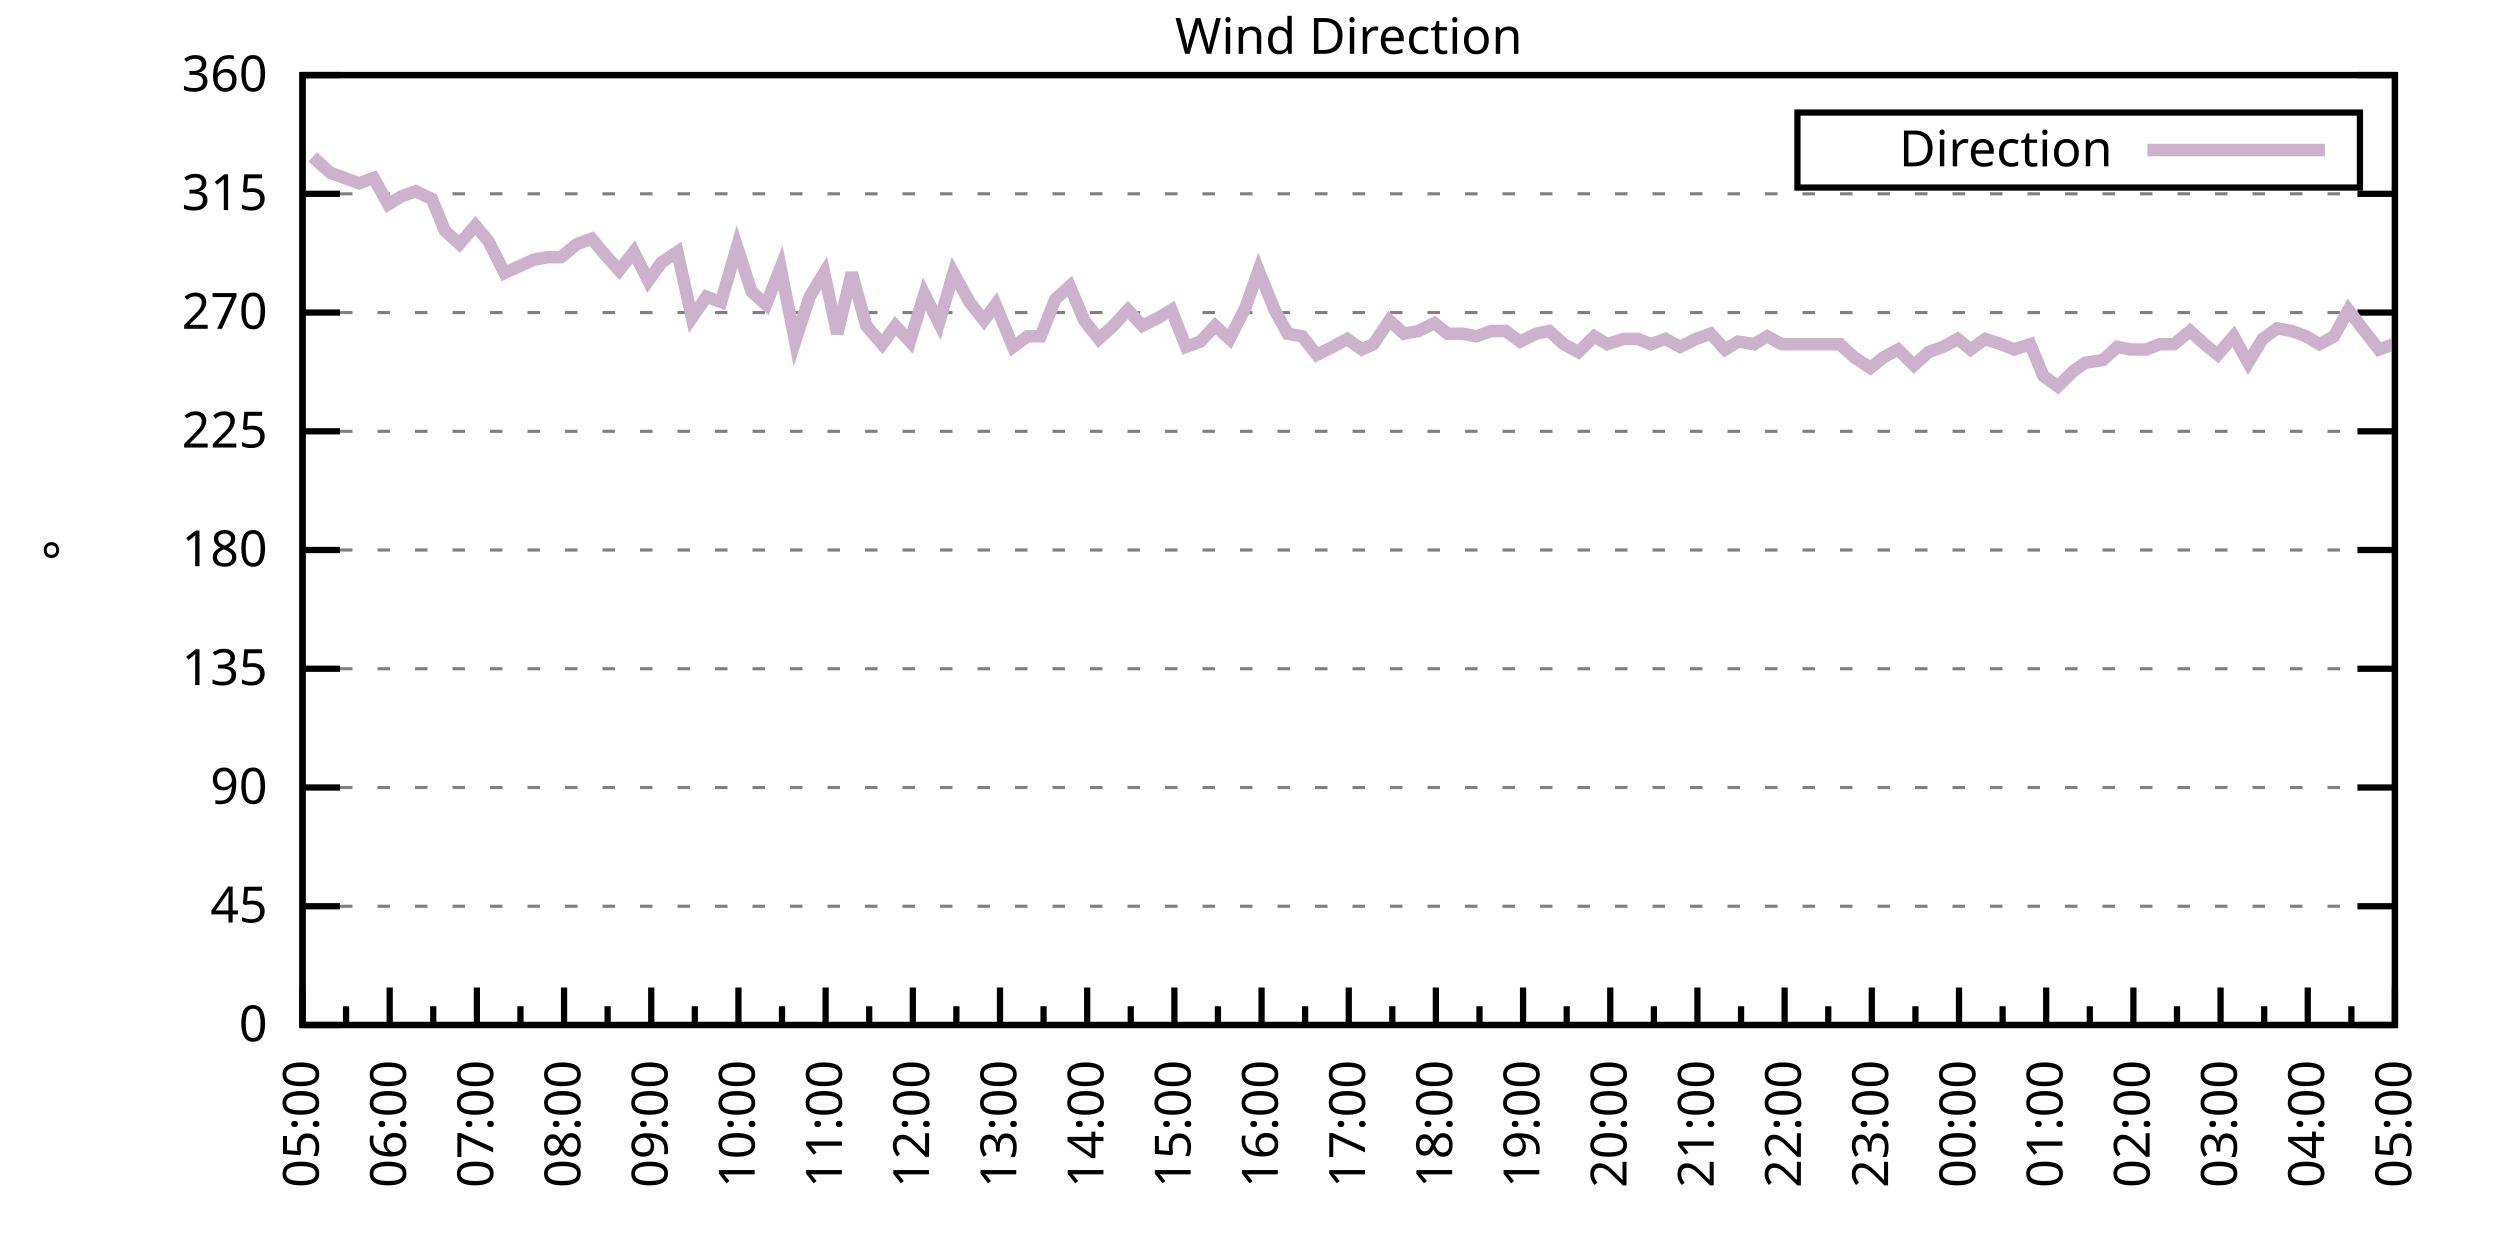
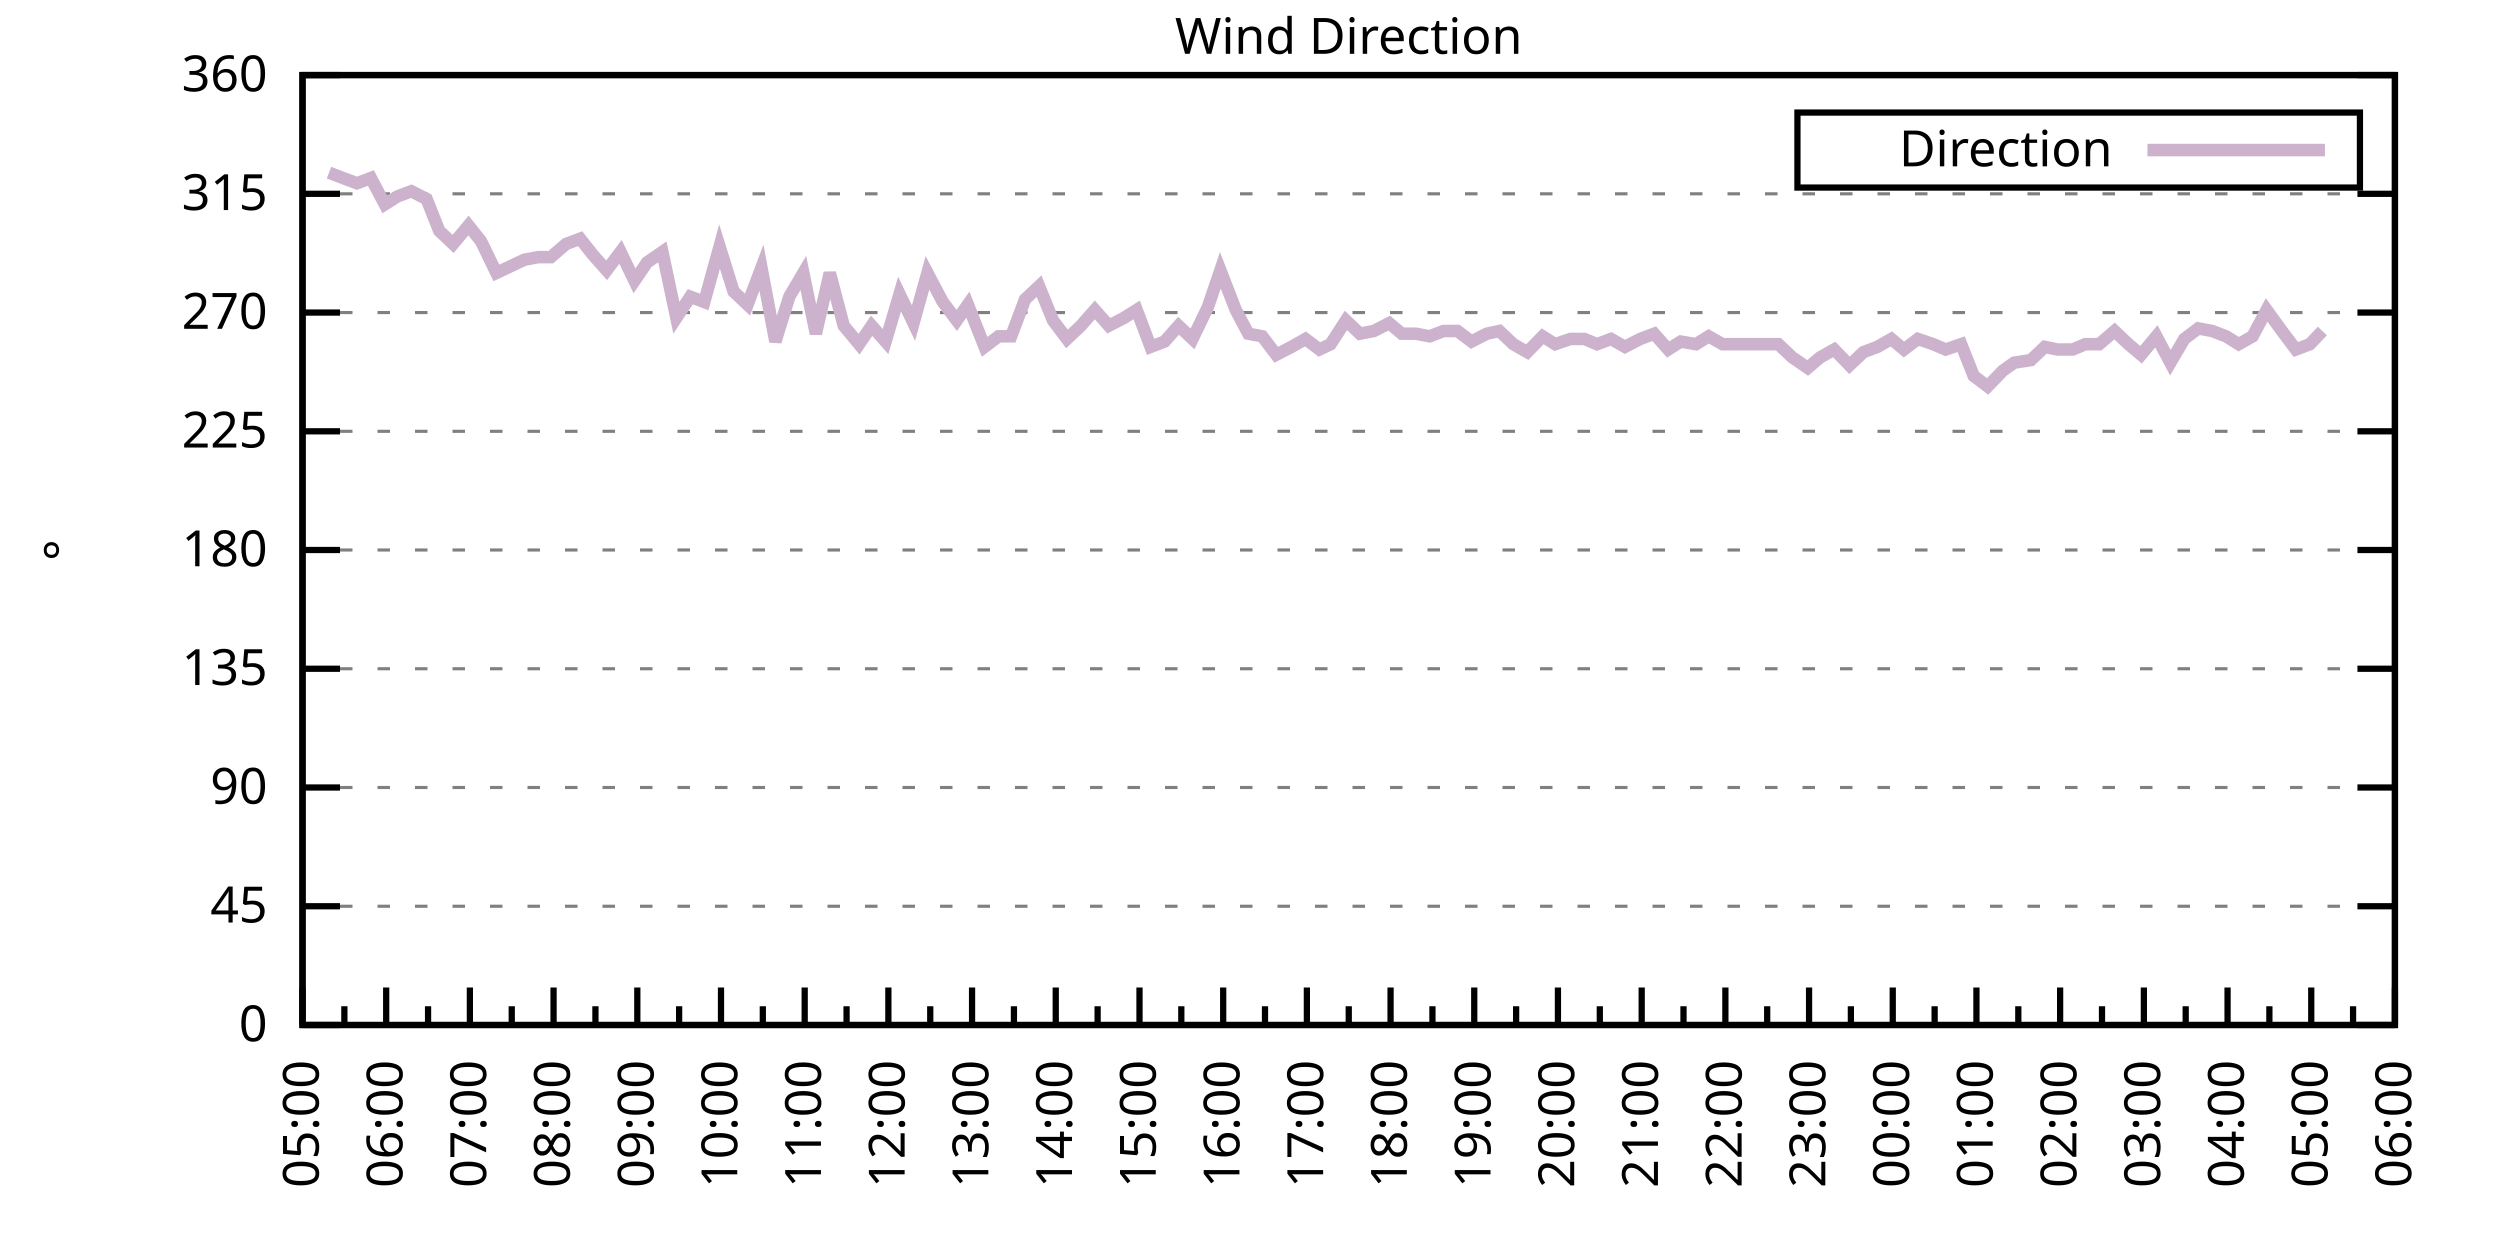
<svg xmlns="http://www.w3.org/2000/svg" xmlns:xlink="http://www.w3.org/1999/xlink" width="400" height="200" viewBox="0 0 400 200">
  <g id="gnuplot_canvas">
    <rect x="0" y="0" width="400" height="200" fill="none" />
    <defs>
      <circle id="gpDot" r="0.5" stroke-width="0.5" stroke="currentColor" />
      <path id="gpPt0" stroke-width="0.333" stroke="currentColor" d="M-1,0 h2 M0,-1 v2" />
      <path id="gpPt1" stroke-width="0.333" stroke="currentColor" d="M-1,-1 L1,1 M1,-1 L-1,1" />
      <path id="gpPt2" stroke-width="0.333" stroke="currentColor" d="M-1,0 L1,0 M0,-1 L0,1 M-1,-1 L1,1 M-1,1 L1,-1" />
      <rect id="gpPt3" stroke-width="0.333" stroke="currentColor" x="-1" y="-1" width="2" height="2" />
      <rect id="gpPt4" stroke-width="0.333" stroke="currentColor" fill="currentColor" x="-1" y="-1" width="2" height="2" />
      <circle id="gpPt5" stroke-width="0.333" stroke="currentColor" cx="0" cy="0" r="1" />
      <use xlink:href="#gpPt5" id="gpPt6" fill="currentColor" stroke="none" />
      <path id="gpPt7" stroke-width="0.333" stroke="currentColor" d="M0,-1.33 L-1.33,0.67 L1.33,0.67 z" />
      <use xlink:href="#gpPt7" id="gpPt8" fill="currentColor" stroke="none" />
      <use xlink:href="#gpPt7" id="gpPt9" stroke="currentColor" transform="rotate(180)" />
      <use xlink:href="#gpPt9" id="gpPt10" fill="currentColor" stroke="none" />
      <use xlink:href="#gpPt3" id="gpPt11" stroke="currentColor" transform="rotate(45)" />
      <use xlink:href="#gpPt11" id="gpPt12" fill="currentColor" stroke="none" />
      <path id="gpPt13" stroke-width="0.333" stroke="currentColor" d="M0,1.330 L1.265,0.411 L0.782,-1.067 L-0.782,-1.076 L-1.265,0.411 z" />
      <use xlink:href="#gpPt13" id="gpPt14" fill="currentColor" stroke="none" />
      <filter id="textbox" filterUnits="objectBoundingBox" x="0" y="0" height="1" width="1">
        <feFlood flood-color="white" flood-opacity="1" result="bgnd" />
        <feComposite in="SourceGraphic" in2="bgnd" operator="atop" />
      </filter>
      <filter id="greybox" filterUnits="objectBoundingBox" x="0" y="0" height="1" width="1">
        <feFlood flood-color="lightgrey" flood-opacity="1" result="grey" />
        <feComposite in="SourceGraphic" in2="grey" operator="atop" />
      </filter>
    </defs>
    <g fill="none" color="white" stroke="currentColor" stroke-width="1.00" stroke-linecap="butt" stroke-linejoin="miter">
</g>
    <g fill="none" color="black" stroke="currentColor" stroke-width="1.00" stroke-linecap="butt" stroke-linejoin="miter">
      <g stroke="none" shape-rendering="crispEdges">
        <polygon fill="rgb(255, 255, 255)" points="48.40,164.00 383.18,164.00 383.18,12.02 48.40,12.02 " />
      </g>
    </g>
    <g fill="none" color="black" stroke="currentColor" stroke-width="1.00" stroke-linecap="butt" stroke-linejoin="miter">
</g>
    <g fill="none" color="black" stroke="black" stroke-width="0.50" stroke-linecap="butt" stroke-linejoin="miter">
</g>
    <g fill="none" color="gray" stroke="currentColor" stroke-width="0.50" stroke-linecap="butt" stroke-linejoin="miter">
      <path stroke="gray" stroke-dasharray="2,4" class="gridline" d="M48.40,164.00 L383.19,164.00  " />
    </g>
    <g fill="none" color="gray" stroke="gray" stroke-width="1.00" stroke-linecap="butt" stroke-linejoin="miter">
</g>
    <g fill="none" color="black" stroke="currentColor" stroke-width="1.00" stroke-linecap="butt" stroke-linejoin="miter">
      <path stroke="black" d="M48.40,164.00 L54.40,164.00 M383.19,164.00 L377.19,164.00  " />
      <g transform="translate(42.80,166.60)" stroke="none" fill="black" font-family="Sans" font-size="8.00" text-anchor="end">
        <text>
          <tspan font-family="Sans"> 0</tspan>
        </text>
      </g>
    </g>
    <g fill="none" color="black" stroke="currentColor" stroke-width="1.00" stroke-linecap="butt" stroke-linejoin="miter">
</g>
    <g fill="none" color="black" stroke="black" stroke-width="0.50" stroke-linecap="butt" stroke-linejoin="miter">
</g>
    <g fill="none" color="gray" stroke="currentColor" stroke-width="0.50" stroke-linecap="butt" stroke-linejoin="miter">
      <path stroke="gray" stroke-dasharray="2,4" class="gridline" d="M48.40,145.00 L383.19,145.00  " />
    </g>
    <g fill="none" color="gray" stroke="gray" stroke-width="1.00" stroke-linecap="butt" stroke-linejoin="miter">
</g>
    <g fill="none" color="black" stroke="currentColor" stroke-width="1.00" stroke-linecap="butt" stroke-linejoin="miter">
      <path stroke="black" d="M48.40,145.00 L54.40,145.00 M383.19,145.00 L377.19,145.00  " />
      <g transform="translate(42.80,147.60)" stroke="none" fill="black" font-family="Sans" font-size="8.00" text-anchor="end">
        <text>
          <tspan font-family="Sans"> 45</tspan>
        </text>
      </g>
    </g>
    <g fill="none" color="black" stroke="currentColor" stroke-width="1.00" stroke-linecap="butt" stroke-linejoin="miter">
</g>
    <g fill="none" color="black" stroke="black" stroke-width="0.50" stroke-linecap="butt" stroke-linejoin="miter">
</g>
    <g fill="none" color="gray" stroke="currentColor" stroke-width="0.50" stroke-linecap="butt" stroke-linejoin="miter">
      <path stroke="gray" stroke-dasharray="2,4" class="gridline" d="M48.40,126.00 L383.19,126.00  " />
    </g>
    <g fill="none" color="gray" stroke="gray" stroke-width="1.00" stroke-linecap="butt" stroke-linejoin="miter">
</g>
    <g fill="none" color="black" stroke="currentColor" stroke-width="1.00" stroke-linecap="butt" stroke-linejoin="miter">
      <path stroke="black" d="M48.40,126.00 L54.40,126.00 M383.19,126.00 L377.19,126.00  " />
      <g transform="translate(42.80,128.60)" stroke="none" fill="black" font-family="Sans" font-size="8.00" text-anchor="end">
        <text>
          <tspan font-family="Sans"> 90</tspan>
        </text>
      </g>
    </g>
    <g fill="none" color="black" stroke="currentColor" stroke-width="1.00" stroke-linecap="butt" stroke-linejoin="miter">
</g>
    <g fill="none" color="black" stroke="black" stroke-width="0.50" stroke-linecap="butt" stroke-linejoin="miter">
</g>
    <g fill="none" color="gray" stroke="currentColor" stroke-width="0.50" stroke-linecap="butt" stroke-linejoin="miter">
      <path stroke="gray" stroke-dasharray="2,4" class="gridline" d="M48.40,107.00 L383.19,107.00  " />
    </g>
    <g fill="none" color="gray" stroke="gray" stroke-width="1.00" stroke-linecap="butt" stroke-linejoin="miter">
</g>
    <g fill="none" color="black" stroke="currentColor" stroke-width="1.00" stroke-linecap="butt" stroke-linejoin="miter">
      <path stroke="black" d="M48.40,107.00 L54.40,107.00 M383.19,107.00 L377.19,107.00  " />
      <g transform="translate(42.80,109.60)" stroke="none" fill="black" font-family="Sans" font-size="8.00" text-anchor="end">
        <text>
          <tspan font-family="Sans"> 135</tspan>
        </text>
      </g>
    </g>
    <g fill="none" color="black" stroke="currentColor" stroke-width="1.00" stroke-linecap="butt" stroke-linejoin="miter">
</g>
    <g fill="none" color="black" stroke="black" stroke-width="0.50" stroke-linecap="butt" stroke-linejoin="miter">
</g>
    <g fill="none" color="gray" stroke="currentColor" stroke-width="0.50" stroke-linecap="butt" stroke-linejoin="miter">
      <path stroke="gray" stroke-dasharray="2,4" class="gridline" d="M48.40,88.00 L383.19,88.00  " />
    </g>
    <g fill="none" color="gray" stroke="gray" stroke-width="1.00" stroke-linecap="butt" stroke-linejoin="miter">
</g>
    <g fill="none" color="black" stroke="currentColor" stroke-width="1.00" stroke-linecap="butt" stroke-linejoin="miter">
      <path stroke="black" d="M48.40,88.00 L54.40,88.00 M383.19,88.00 L377.19,88.00  " />
      <g transform="translate(42.80,90.60)" stroke="none" fill="black" font-family="Sans" font-size="8.00" text-anchor="end">
        <text>
          <tspan font-family="Sans"> 180</tspan>
        </text>
      </g>
    </g>
    <g fill="none" color="black" stroke="currentColor" stroke-width="1.00" stroke-linecap="butt" stroke-linejoin="miter">
</g>
    <g fill="none" color="black" stroke="black" stroke-width="0.50" stroke-linecap="butt" stroke-linejoin="miter">
</g>
    <g fill="none" color="gray" stroke="currentColor" stroke-width="0.50" stroke-linecap="butt" stroke-linejoin="miter">
      <path stroke="gray" stroke-dasharray="2,4" class="gridline" d="M48.40,69.01 L383.19,69.01  " />
    </g>
    <g fill="none" color="gray" stroke="gray" stroke-width="1.00" stroke-linecap="butt" stroke-linejoin="miter">
</g>
    <g fill="none" color="black" stroke="currentColor" stroke-width="1.00" stroke-linecap="butt" stroke-linejoin="miter">
      <path stroke="black" d="M48.40,69.01 L54.40,69.01 M383.19,69.01 L377.19,69.01  " />
      <g transform="translate(42.80,71.61)" stroke="none" fill="black" font-family="Sans" font-size="8.00" text-anchor="end">
        <text>
          <tspan font-family="Sans"> 225</tspan>
        </text>
      </g>
    </g>
    <g fill="none" color="black" stroke="currentColor" stroke-width="1.00" stroke-linecap="butt" stroke-linejoin="miter">
</g>
    <g fill="none" color="black" stroke="black" stroke-width="0.50" stroke-linecap="butt" stroke-linejoin="miter">
</g>
    <g fill="none" color="gray" stroke="currentColor" stroke-width="0.50" stroke-linecap="butt" stroke-linejoin="miter">
      <path stroke="gray" stroke-dasharray="2,4" class="gridline" d="M48.40,50.01 L383.19,50.01  " />
    </g>
    <g fill="none" color="gray" stroke="gray" stroke-width="1.00" stroke-linecap="butt" stroke-linejoin="miter">
</g>
    <g fill="none" color="black" stroke="currentColor" stroke-width="1.00" stroke-linecap="butt" stroke-linejoin="miter">
      <path stroke="black" d="M48.40,50.01 L54.40,50.01 M383.19,50.01 L377.19,50.01  " />
      <g transform="translate(42.80,52.61)" stroke="none" fill="black" font-family="Sans" font-size="8.00" text-anchor="end">
        <text>
          <tspan font-family="Sans"> 270</tspan>
        </text>
      </g>
    </g>
    <g fill="none" color="black" stroke="currentColor" stroke-width="1.00" stroke-linecap="butt" stroke-linejoin="miter">
</g>
    <g fill="none" color="black" stroke="black" stroke-width="0.50" stroke-linecap="butt" stroke-linejoin="miter">
</g>
    <g fill="none" color="gray" stroke="currentColor" stroke-width="0.50" stroke-linecap="butt" stroke-linejoin="miter">
      <path stroke="gray" stroke-dasharray="2,4" class="gridline" d="M48.40,31.01 L383.19,31.01  " />
    </g>
    <g fill="none" color="gray" stroke="gray" stroke-width="1.00" stroke-linecap="butt" stroke-linejoin="miter">
</g>
    <g fill="none" color="black" stroke="currentColor" stroke-width="1.00" stroke-linecap="butt" stroke-linejoin="miter">
      <path stroke="black" d="M48.40,31.01 L54.40,31.01 M383.19,31.01 L377.19,31.01  " />
      <g transform="translate(42.80,33.61)" stroke="none" fill="black" font-family="Sans" font-size="8.00" text-anchor="end">
        <text>
          <tspan font-family="Sans"> 315</tspan>
        </text>
      </g>
    </g>
    <g fill="none" color="black" stroke="currentColor" stroke-width="1.00" stroke-linecap="butt" stroke-linejoin="miter">
</g>
    <g fill="none" color="black" stroke="black" stroke-width="0.50" stroke-linecap="butt" stroke-linejoin="miter">
</g>
    <g fill="none" color="gray" stroke="currentColor" stroke-width="0.50" stroke-linecap="butt" stroke-linejoin="miter">
      <path stroke="gray" stroke-dasharray="2,4" class="gridline" d="M48.40,12.01 L383.19,12.01  " />
    </g>
    <g fill="none" color="gray" stroke="gray" stroke-width="1.00" stroke-linecap="butt" stroke-linejoin="miter">
</g>
    <g fill="none" color="black" stroke="currentColor" stroke-width="1.00" stroke-linecap="butt" stroke-linejoin="miter">
      <path stroke="black" d="M48.40,12.01 L54.40,12.01 M383.19,12.01 L377.19,12.01  " />
      <g transform="translate(42.80,14.61)" stroke="none" fill="black" font-family="Sans" font-size="8.00" text-anchor="end">
        <text>
          <tspan font-family="Sans"> 360</tspan>
        </text>
      </g>
    </g>
    <g fill="none" color="black" stroke="currentColor" stroke-width="1.00" stroke-linecap="butt" stroke-linejoin="miter">
      <path stroke="black" d="M48.40,164.00 L48.40,158.00  " />
      <g transform="translate(51.00,169.60) rotate(270)" stroke="none" fill="black" font-family="Sans" font-size="8.00" text-anchor="end">
        <text>
          <tspan font-family="Sans">05:00</tspan>
        </text>
      </g>
    </g>
    <g fill="none" color="black" stroke="currentColor" stroke-width="1.00" stroke-linecap="butt" stroke-linejoin="miter">
-       <path stroke="black" d="M55.37,164.00 L55.37,161.00 M62.35,164.00 L62.35,158.00  " />
-       <g transform="translate(64.95,169.60) rotate(270)" stroke="none" fill="black" font-family="Sans" font-size="8.00" text-anchor="end">
+       <path stroke="black" d="M55.10,164.00 L55.10,161.00 M61.79,164.00 L61.79,158.00  " />
+       <g transform="translate(64.39,169.60) rotate(270)" stroke="none" fill="black" font-family="Sans" font-size="8.00" text-anchor="end">
        <text>
          <tspan font-family="Sans">06:00</tspan>
        </text>
      </g>
    </g>
    <g fill="none" color="black" stroke="currentColor" stroke-width="1.00" stroke-linecap="butt" stroke-linejoin="miter">
-       <path stroke="black" d="M69.32,164.00 L69.32,161.00 M76.30,164.00 L76.30,158.00  " />
-       <g transform="translate(78.90,169.60) rotate(270)" stroke="none" fill="black" font-family="Sans" font-size="8.00" text-anchor="end">
+       <path stroke="black" d="M68.49,164.00 L68.49,161.00 M75.18,164.00 L75.18,158.00  " />
+       <g transform="translate(77.78,169.60) rotate(270)" stroke="none" fill="black" font-family="Sans" font-size="8.00" text-anchor="end">
        <text>
          <tspan font-family="Sans">07:00</tspan>
        </text>
      </g>
    </g>
    <g fill="none" color="black" stroke="currentColor" stroke-width="1.00" stroke-linecap="butt" stroke-linejoin="miter">
-       <path stroke="black" d="M83.27,164.00 L83.27,161.00 M90.25,164.00 L90.25,158.00  " />
-       <g transform="translate(92.85,169.60) rotate(270)" stroke="none" fill="black" font-family="Sans" font-size="8.00" text-anchor="end">
+       <path stroke="black" d="M81.88,164.00 L81.88,161.00 M88.57,164.00 L88.57,158.00  " />
+       <g transform="translate(91.17,169.60) rotate(270)" stroke="none" fill="black" font-family="Sans" font-size="8.00" text-anchor="end">
        <text>
          <tspan font-family="Sans">08:00</tspan>
        </text>
      </g>
    </g>
    <g fill="none" color="black" stroke="currentColor" stroke-width="1.00" stroke-linecap="butt" stroke-linejoin="miter">
-       <path stroke="black" d="M97.22,164.00 L97.22,161.00 M104.20,164.00 L104.20,158.00  " />
-       <g transform="translate(106.80,169.60) rotate(270)" stroke="none" fill="black" font-family="Sans" font-size="8.00" text-anchor="end">
+       <path stroke="black" d="M95.27,164.00 L95.27,161.00 M101.97,164.00 L101.97,158.00  " />
+       <g transform="translate(104.57,169.60) rotate(270)" stroke="none" fill="black" font-family="Sans" font-size="8.00" text-anchor="end">
        <text>
          <tspan font-family="Sans">09:00</tspan>
        </text>
      </g>
    </g>
    <g fill="none" color="black" stroke="currentColor" stroke-width="1.00" stroke-linecap="butt" stroke-linejoin="miter">
-       <path stroke="black" d="M111.17,164.00 L111.17,161.00 M118.15,164.00 L118.15,158.00  " />
-       <g transform="translate(120.75,169.60) rotate(270)" stroke="none" fill="black" font-family="Sans" font-size="8.00" text-anchor="end">
+       <path stroke="black" d="M108.66,164.00 L108.66,161.00 M115.36,164.00 L115.36,158.00  " />
+       <g transform="translate(117.96,169.60) rotate(270)" stroke="none" fill="black" font-family="Sans" font-size="8.00" text-anchor="end">
        <text>
          <tspan font-family="Sans">10:00</tspan>
        </text>
      </g>
    </g>
    <g fill="none" color="black" stroke="currentColor" stroke-width="1.00" stroke-linecap="butt" stroke-linejoin="miter">
-       <path stroke="black" d="M125.12,164.00 L125.12,161.00 M132.10,164.00 L132.10,158.00  " />
-       <g transform="translate(134.70,169.60) rotate(270)" stroke="none" fill="black" font-family="Sans" font-size="8.00" text-anchor="end">
+       <path stroke="black" d="M122.05,164.00 L122.05,161.00 M128.75,164.00 L128.75,158.00  " />
+       <g transform="translate(131.35,169.60) rotate(270)" stroke="none" fill="black" font-family="Sans" font-size="8.00" text-anchor="end">
        <text>
          <tspan font-family="Sans">11:00</tspan>
        </text>
      </g>
    </g>
    <g fill="none" color="black" stroke="currentColor" stroke-width="1.00" stroke-linecap="butt" stroke-linejoin="miter">
-       <path stroke="black" d="M139.07,164.00 L139.07,161.00 M146.05,164.00 L146.05,158.00  " />
-       <g transform="translate(148.65,169.60) rotate(270)" stroke="none" fill="black" font-family="Sans" font-size="8.00" text-anchor="end">
+       <path stroke="black" d="M135.45,164.00 L135.45,161.00 M142.14,164.00 L142.14,158.00  " />
+       <g transform="translate(144.74,169.60) rotate(270)" stroke="none" fill="black" font-family="Sans" font-size="8.00" text-anchor="end">
        <text>
          <tspan font-family="Sans">12:00</tspan>
        </text>
      </g>
    </g>
    <g fill="none" color="black" stroke="currentColor" stroke-width="1.00" stroke-linecap="butt" stroke-linejoin="miter">
-       <path stroke="black" d="M153.02,164.00 L153.02,161.00 M160.00,164.00 L160.00,158.00  " />
-       <g transform="translate(162.60,169.60) rotate(270)" stroke="none" fill="black" font-family="Sans" font-size="8.00" text-anchor="end">
+       <path stroke="black" d="M148.84,164.00 L148.84,161.00 M155.53,164.00 L155.53,158.00  " />
+       <g transform="translate(158.13,169.60) rotate(270)" stroke="none" fill="black" font-family="Sans" font-size="8.00" text-anchor="end">
        <text>
          <tspan font-family="Sans">13:00</tspan>
        </text>
      </g>
    </g>
    <g fill="none" color="black" stroke="currentColor" stroke-width="1.00" stroke-linecap="butt" stroke-linejoin="miter">
-       <path stroke="black" d="M166.97,164.00 L166.97,161.00 M173.95,164.00 L173.95,158.00  " />
-       <g transform="translate(176.55,169.60) rotate(270)" stroke="none" fill="black" font-family="Sans" font-size="8.00" text-anchor="end">
+       <path stroke="black" d="M162.23,164.00 L162.23,161.00 M168.92,164.00 L168.92,158.00  " />
+       <g transform="translate(171.52,169.60) rotate(270)" stroke="none" fill="black" font-family="Sans" font-size="8.00" text-anchor="end">
        <text>
          <tspan font-family="Sans">14:00</tspan>
        </text>
      </g>
    </g>
    <g fill="none" color="black" stroke="currentColor" stroke-width="1.00" stroke-linecap="butt" stroke-linejoin="miter">
-       <path stroke="black" d="M180.92,164.00 L180.92,161.00 M187.90,164.00 L187.90,158.00  " />
-       <g transform="translate(190.50,169.60) rotate(270)" stroke="none" fill="black" font-family="Sans" font-size="8.00" text-anchor="end">
+       <path stroke="black" d="M175.62,164.00 L175.62,161.00 M182.32,164.00 L182.32,158.00  " />
+       <g transform="translate(184.92,169.60) rotate(270)" stroke="none" fill="black" font-family="Sans" font-size="8.00" text-anchor="end">
        <text>
          <tspan font-family="Sans">15:00</tspan>
        </text>
      </g>
    </g>
    <g fill="none" color="black" stroke="currentColor" stroke-width="1.00" stroke-linecap="butt" stroke-linejoin="miter">
-       <path stroke="black" d="M194.87,164.00 L194.87,161.00 M201.85,164.00 L201.85,158.00  " />
-       <g transform="translate(204.45,169.60) rotate(270)" stroke="none" fill="black" font-family="Sans" font-size="8.00" text-anchor="end">
+       <path stroke="black" d="M189.01,164.00 L189.01,161.00 M195.71,164.00 L195.71,158.00  " />
+       <g transform="translate(198.31,169.60) rotate(270)" stroke="none" fill="black" font-family="Sans" font-size="8.00" text-anchor="end">
        <text>
          <tspan font-family="Sans">16:00</tspan>
        </text>
      </g>
    </g>
    <g fill="none" color="black" stroke="currentColor" stroke-width="1.00" stroke-linecap="butt" stroke-linejoin="miter">
-       <path stroke="black" d="M208.82,164.00 L208.82,161.00 M215.80,164.00 L215.80,158.00  " />
-       <g transform="translate(218.40,169.60) rotate(270)" stroke="none" fill="black" font-family="Sans" font-size="8.00" text-anchor="end">
+       <path stroke="black" d="M202.40,164.00 L202.40,161.00 M209.10,164.00 L209.10,158.00  " />
+       <g transform="translate(211.70,169.60) rotate(270)" stroke="none" fill="black" font-family="Sans" font-size="8.00" text-anchor="end">
        <text>
          <tspan font-family="Sans">17:00</tspan>
        </text>
      </g>
    </g>
    <g fill="none" color="black" stroke="currentColor" stroke-width="1.00" stroke-linecap="butt" stroke-linejoin="miter">
-       <path stroke="black" d="M222.77,164.00 L222.77,161.00 M229.74,164.00 L229.74,158.00  " />
-       <g transform="translate(232.34,169.60) rotate(270)" stroke="none" fill="black" font-family="Sans" font-size="8.00" text-anchor="end">
+       <path stroke="black" d="M215.80,164.00 L215.80,161.00 M222.49,164.00 L222.49,158.00  " />
+       <g transform="translate(225.09,169.60) rotate(270)" stroke="none" fill="black" font-family="Sans" font-size="8.00" text-anchor="end">
        <text>
          <tspan font-family="Sans">18:00</tspan>
        </text>
      </g>
    </g>
    <g fill="none" color="black" stroke="currentColor" stroke-width="1.00" stroke-linecap="butt" stroke-linejoin="miter">
-       <path stroke="black" d="M236.72,164.00 L236.72,161.00 M243.69,164.00 L243.69,158.00  " />
-       <g transform="translate(246.29,169.60) rotate(270)" stroke="none" fill="black" font-family="Sans" font-size="8.00" text-anchor="end">
+       <path stroke="black" d="M229.19,164.00 L229.19,161.00 M235.88,164.00 L235.88,158.00  " />
+       <g transform="translate(238.48,169.60) rotate(270)" stroke="none" fill="black" font-family="Sans" font-size="8.00" text-anchor="end">
        <text>
          <tspan font-family="Sans">19:00</tspan>
        </text>
      </g>
    </g>
    <g fill="none" color="black" stroke="currentColor" stroke-width="1.00" stroke-linecap="butt" stroke-linejoin="miter">
-       <path stroke="black" d="M250.67,164.00 L250.67,161.00 M257.64,164.00 L257.64,158.00  " />
-       <g transform="translate(260.24,169.60) rotate(270)" stroke="none" fill="black" font-family="Sans" font-size="8.00" text-anchor="end">
+       <path stroke="black" d="M242.58,164.00 L242.58,161.00 M249.27,164.00 L249.27,158.00  " />
+       <g transform="translate(251.87,169.60) rotate(270)" stroke="none" fill="black" font-family="Sans" font-size="8.00" text-anchor="end">
        <text>
          <tspan font-family="Sans">20:00</tspan>
        </text>
      </g>
    </g>
    <g fill="none" color="black" stroke="currentColor" stroke-width="1.00" stroke-linecap="butt" stroke-linejoin="miter">
-       <path stroke="black" d="M264.62,164.00 L264.62,161.00 M271.59,164.00 L271.59,158.00  " />
-       <g transform="translate(274.19,169.60) rotate(270)" stroke="none" fill="black" font-family="Sans" font-size="8.00" text-anchor="end">
+       <path stroke="black" d="M255.97,164.00 L255.97,161.00 M262.67,164.00 L262.67,158.00  " />
+       <g transform="translate(265.27,169.60) rotate(270)" stroke="none" fill="black" font-family="Sans" font-size="8.00" text-anchor="end">
        <text>
          <tspan font-family="Sans">21:00</tspan>
        </text>
      </g>
    </g>
    <g fill="none" color="black" stroke="currentColor" stroke-width="1.00" stroke-linecap="butt" stroke-linejoin="miter">
-       <path stroke="black" d="M278.57,164.00 L278.57,161.00 M285.54,164.00 L285.54,158.00  " />
-       <g transform="translate(288.14,169.60) rotate(270)" stroke="none" fill="black" font-family="Sans" font-size="8.00" text-anchor="end">
+       <path stroke="black" d="M269.36,164.00 L269.36,161.00 M276.06,164.00 L276.06,158.00  " />
+       <g transform="translate(278.66,169.60) rotate(270)" stroke="none" fill="black" font-family="Sans" font-size="8.00" text-anchor="end">
        <text>
          <tspan font-family="Sans">22:00</tspan>
        </text>
      </g>
    </g>
    <g fill="none" color="black" stroke="currentColor" stroke-width="1.00" stroke-linecap="butt" stroke-linejoin="miter">
-       <path stroke="black" d="M292.52,164.00 L292.52,161.00 M299.49,164.00 L299.49,158.00  " />
-       <g transform="translate(302.09,169.60) rotate(270)" stroke="none" fill="black" font-family="Sans" font-size="8.00" text-anchor="end">
+       <path stroke="black" d="M282.75,164.00 L282.75,161.00 M289.45,164.00 L289.45,158.00  " />
+       <g transform="translate(292.05,169.60) rotate(270)" stroke="none" fill="black" font-family="Sans" font-size="8.00" text-anchor="end">
        <text>
          <tspan font-family="Sans">23:00</tspan>
        </text>
      </g>
    </g>
    <g fill="none" color="black" stroke="currentColor" stroke-width="1.00" stroke-linecap="butt" stroke-linejoin="miter">
-       <path stroke="black" d="M306.47,164.00 L306.47,161.00 M313.44,164.00 L313.44,158.00  " />
-       <g transform="translate(316.04,169.60) rotate(270)" stroke="none" fill="black" font-family="Sans" font-size="8.00" text-anchor="end">
+       <path stroke="black" d="M296.14,164.00 L296.14,161.00 M302.84,164.00 L302.84,158.00  " />
+       <g transform="translate(305.44,169.60) rotate(270)" stroke="none" fill="black" font-family="Sans" font-size="8.00" text-anchor="end">
        <text>
          <tspan font-family="Sans">00:00</tspan>
        </text>
      </g>
    </g>
    <g fill="none" color="black" stroke="currentColor" stroke-width="1.00" stroke-linecap="butt" stroke-linejoin="miter">
-       <path stroke="black" d="M320.42,164.00 L320.42,161.00 M327.39,164.00 L327.39,158.00  " />
-       <g transform="translate(329.99,169.60) rotate(270)" stroke="none" fill="black" font-family="Sans" font-size="8.00" text-anchor="end">
+       <path stroke="black" d="M309.54,164.00 L309.54,161.00 M316.23,164.00 L316.23,158.00  " />
+       <g transform="translate(318.83,169.60) rotate(270)" stroke="none" fill="black" font-family="Sans" font-size="8.00" text-anchor="end">
        <text>
          <tspan font-family="Sans">01:00</tspan>
        </text>
      </g>
    </g>
    <g fill="none" color="black" stroke="currentColor" stroke-width="1.00" stroke-linecap="butt" stroke-linejoin="miter">
-       <path stroke="black" d="M334.37,164.00 L334.37,161.00 M341.34,164.00 L341.34,158.00  " />
-       <g transform="translate(343.94,169.60) rotate(270)" stroke="none" fill="black" font-family="Sans" font-size="8.00" text-anchor="end">
+       <path stroke="black" d="M322.93,164.00 L322.93,161.00 M329.62,164.00 L329.62,158.00  " />
+       <g transform="translate(332.22,169.60) rotate(270)" stroke="none" fill="black" font-family="Sans" font-size="8.00" text-anchor="end">
        <text>
          <tspan font-family="Sans">02:00</tspan>
        </text>
      </g>
    </g>
    <g fill="none" color="black" stroke="currentColor" stroke-width="1.00" stroke-linecap="butt" stroke-linejoin="miter">
-       <path stroke="black" d="M348.32,164.00 L348.32,161.00 M355.29,164.00 L355.29,158.00  " />
-       <g transform="translate(357.89,169.60) rotate(270)" stroke="none" fill="black" font-family="Sans" font-size="8.00" text-anchor="end">
+       <path stroke="black" d="M336.32,164.00 L336.32,161.00 M343.02,164.00 L343.02,158.00  " />
+       <g transform="translate(345.62,169.60) rotate(270)" stroke="none" fill="black" font-family="Sans" font-size="8.00" text-anchor="end">
        <text>
          <tspan font-family="Sans">03:00</tspan>
        </text>
      </g>
    </g>
    <g fill="none" color="black" stroke="currentColor" stroke-width="1.00" stroke-linecap="butt" stroke-linejoin="miter">
-       <path stroke="black" d="M362.27,164.00 L362.27,161.00 M369.24,164.00 L369.24,158.00  " />
-       <g transform="translate(371.84,169.60) rotate(270)" stroke="none" fill="black" font-family="Sans" font-size="8.00" text-anchor="end">
+       <path stroke="black" d="M349.71,164.00 L349.71,161.00 M356.41,164.00 L356.41,158.00  " />
+       <g transform="translate(359.01,169.60) rotate(270)" stroke="none" fill="black" font-family="Sans" font-size="8.00" text-anchor="end">
        <text>
          <tspan font-family="Sans">04:00</tspan>
        </text>
      </g>
    </g>
    <g fill="none" color="black" stroke="currentColor" stroke-width="1.00" stroke-linecap="butt" stroke-linejoin="miter">
-       <path stroke="black" d="M376.22,164.00 L376.22,161.00 M383.19,164.00 L383.19,158.00  " />
+       <path stroke="black" d="M363.10,164.00 L363.10,161.00 M369.80,164.00 L369.80,158.00  " />
+       <g transform="translate(372.40,169.60) rotate(270)" stroke="none" fill="black" font-family="Sans" font-size="8.00" text-anchor="end">
+         <text>
+           <tspan font-family="Sans">05:00</tspan>
+         </text>
+       </g>
+     </g>
+     <g fill="none" color="black" stroke="currentColor" stroke-width="1.00" stroke-linecap="butt" stroke-linejoin="miter">
+       <path stroke="black" d="M376.49,164.00 L376.49,161.00 M383.19,164.00 L383.19,158.00  " />
      <g transform="translate(385.79,169.60) rotate(270)" stroke="none" fill="black" font-family="Sans" font-size="8.00" text-anchor="end">
        <text>
-           <tspan font-family="Sans">05:00</tspan>
+           <tspan font-family="Sans">06:00</tspan>
        </text>
      </g>
    </g>
    <g fill="none" color="black" stroke="currentColor" stroke-width="1.00" stroke-linecap="butt" stroke-linejoin="miter">
</g>
    <g fill="none" color="black" stroke="currentColor" stroke-width="1.00" stroke-linecap="butt" stroke-linejoin="miter">
      <path stroke="black" d="M48.40,12.01 L48.40,164.00 L383.19,164.00 L383.19,12.01 L48.40,12.01 Z  " />
    </g>
    <g fill="none" color="black" stroke="currentColor" stroke-width="1.00" stroke-linecap="butt" stroke-linejoin="miter">
      <g transform="translate(12.80,88.01) rotate(270)" stroke="none" fill="black" font-family="Sans" font-size="8.00" text-anchor="middle">
        <text>
          <tspan font-family="Sans">°</tspan>
        </text>
      </g>
    </g>
    <g fill="none" color="black" stroke="currentColor" stroke-width="1.00" stroke-linecap="butt" stroke-linejoin="miter">
</g>
    <g fill="none" color="black" stroke="currentColor" stroke-width="1.00" stroke-linecap="butt" stroke-linejoin="miter">
      <path stroke="black" d="M287.59,30.01 L287.59,18.01 L377.59,18.01 L377.59,30.01 L287.59,30.01 Z  " />
    </g>
    <g id="Wind_direction_plot_1">
      <g fill="none" color="white" stroke="black" stroke-width="2.00" stroke-linecap="butt" stroke-linejoin="miter">
</g>
      <g fill="none" color="black" stroke="currentColor" stroke-width="2.00" stroke-linecap="butt" stroke-linejoin="miter">
        <g transform="translate(337.99,26.61)" stroke="none" fill="black" font-family="Sans" font-size="8.00" text-anchor="end">
          <text>
            <tspan font-family="Sans">Direction</tspan>
          </text>
        </g>
      </g>
      <g fill="none" color="black" stroke="currentColor" stroke-width="2.00" stroke-linecap="butt" stroke-linejoin="miter">
-         <path stroke="rgb(204, 178, 204)" d="M343.59,24.01 L371.99,24.01 M50.03,25.10 L52.82,27.63 L55.14,28.48 L57.47,29.32 L59.79,28.48 L62.12,32.70   L64.21,31.43 L66.53,30.59 L69.09,31.85 L71.18,36.92 L73.51,39.03 L76.07,36.08 L78.16,38.61 L80.72,43.67   L85.37,41.56 L87.69,41.14 L89.78,41.14 L92.34,39.03 L94.67,38.19 L96.76,40.72 L99.08,43.25 L101.41,40.30   L103.73,44.94 L105.83,41.99 L108.38,40.30 L110.71,50.85 L113.03,47.47 L115.36,48.32 L117.92,39.45 L120.24,46.63   L122.57,48.74 L124.89,42.83 L127.22,54.65 L129.54,47.47 L131.87,43.67 L133.96,53.39 L136.28,43.67 L138.61,52.12   L141.16,55.07 L143.26,52.12 L145.58,54.65 L147.91,47.05 L150.23,51.70 L152.56,43.67 L155.11,48.32 L157.44,51.27   L159.30,48.74 L162.09,55.50 L164.41,53.81 L166.51,53.81 L168.83,47.90 L171.16,45.79 L173.48,51.27 L175.81,54.23   L178.13,52.12 L180.46,49.59 L182.78,52.12 L185.34,50.85 L187.43,49.59 L189.76,55.50 L192.08,54.65 L194.41,52.12   L196.73,54.23 L199.29,49.16 L201.38,43.25 L203.94,49.59 L206.03,53.39 L208.36,53.81 L210.68,56.76 L213.24,55.50   L215.56,54.23 L217.89,55.92 L219.75,55.07 L222.30,51.27 L224.63,53.39 L226.95,52.96 L229.51,51.70 L231.60,53.39   L233.93,53.39 L236.25,53.81 L238.58,52.96 L240.90,52.96 L243.23,54.65 L245.79,53.39 L247.88,52.96 L250.20,55.07   L252.53,56.34 L255.09,53.81 L257.18,55.07 L259.74,54.23 L262.06,54.23 L264.15,55.07 L266.48,54.23 L268.80,55.50   L271.36,54.23 L273.69,53.39 L276.01,55.92 L278.10,54.65 L280.66,55.07 L282.75,53.81 L285.08,55.07 L287.40,55.07   L289.73,55.07 L292.05,55.07 L294.38,55.07 L296.70,57.18 L299.26,58.87 L301.35,57.18 L303.68,55.92 L306.23,58.45   L308.56,56.34 L310.88,55.50 L313.21,54.23 L315.30,55.92 L317.63,54.23 L320.18,55.07 L322.28,55.92 L324.83,55.07   L326.93,60.14 L329.25,61.83 L331.81,59.30 L333.67,58.03 L336.46,57.61 L338.78,55.50 L340.88,55.92 L343.43,55.92   L345.53,55.07 L347.85,55.07 L350.41,52.96 L352.73,55.07 L354.83,56.76 L357.38,53.81 L359.71,58.03 L362.03,54.23   L364.36,52.54 L366.68,52.96 L369.01,53.81 L371.10,55.07 L373.43,53.81 L375.75,49.59 L378.31,52.96 L380.63,55.92   L382.96,55.07  " />
+         <path stroke="rgb(204, 178, 204)" d="M343.59,24.01 L371.99,24.01 M52.64,27.63 L54.87,28.48 L57.10,29.32 L59.34,28.48 L61.57,32.70 L63.58,31.43   L65.81,30.59 L68.26,31.85 L70.27,36.92 L72.50,39.03 L74.96,36.08 L76.97,38.61 L79.42,43.67 L83.89,41.56   L86.12,41.14 L88.13,41.14 L90.58,39.03 L92.82,38.19 L94.82,40.72 L97.06,43.25 L99.29,40.30 L101.52,44.94   L103.53,41.99 L105.98,40.30 L108.22,50.85 L110.45,47.47 L112.68,48.32 L115.13,39.45 L117.37,46.63 L119.60,48.74   L121.83,42.83 L124.06,54.65 L126.29,47.47 L128.53,43.67 L130.54,53.39 L132.77,43.67 L135.00,52.12 L137.45,55.07   L139.46,52.12 L141.69,54.65 L143.93,47.05 L146.16,51.70 L148.39,43.67 L150.85,48.32 L153.08,51.27 L154.86,48.74   L157.54,55.50 L159.77,53.81 L161.78,53.81 L164.01,47.90 L166.25,45.79 L168.48,51.27 L170.71,54.23 L172.94,52.12   L175.17,49.59 L177.41,52.12 L179.86,50.85 L181.87,49.59 L184.10,55.50 L186.33,54.65 L188.57,52.12 L190.80,54.23   L193.25,49.16 L195.26,43.25 L197.72,49.59 L199.73,53.39 L201.96,53.81 L204.19,56.76 L206.64,55.50 L208.88,54.23   L211.11,55.92 L212.89,55.07 L215.35,51.27 L217.58,53.39 L219.81,52.96 L222.27,51.70 L224.28,53.39 L226.51,53.39   L228.74,53.81 L230.97,52.96 L233.20,52.96 L235.44,54.65 L237.89,53.39 L239.90,52.96 L242.13,55.07 L244.36,56.34   L246.82,53.81 L248.83,55.07 L251.28,54.23 L253.51,54.23 L255.52,55.07 L257.76,54.23 L259.99,55.50 L262.44,54.23   L264.67,53.39 L266.91,55.92 L268.92,54.65 L271.37,55.07 L273.38,53.81 L275.61,55.07 L277.84,55.07 L280.07,55.07   L282.31,55.07 L284.54,55.07 L286.77,57.18 L289.23,58.87 L291.23,57.18 L293.47,55.92 L295.92,58.45 L298.15,56.34   L300.39,55.50 L302.62,54.23 L304.63,55.92 L306.86,54.23 L309.31,55.07 L311.32,55.92 L313.78,55.07 L315.79,60.14   L318.02,61.83 L320.47,59.30 L322.26,58.03 L324.94,57.61 L327.17,55.50 L329.18,55.92 L331.63,55.92 L333.64,55.07   L335.87,55.07 L338.33,52.96 L340.56,55.07 L342.57,56.76 L345.02,53.81 L347.26,58.03 L349.49,54.23 L351.72,52.54   L353.95,52.96 L356.18,53.81 L358.19,55.07 L360.42,53.81 L362.66,49.59 L365.11,52.96 L367.34,55.92 L369.58,55.07   L371.58,52.96  " />
      </g>
    </g>
    <g fill="none" color="black" stroke="currentColor" stroke-width="2.00" stroke-linecap="butt" stroke-linejoin="miter">
</g>
    <g fill="none" color="black" stroke="black" stroke-width="1.00" stroke-linecap="butt" stroke-linejoin="miter">
</g>
    <g fill="none" color="black" stroke="currentColor" stroke-width="1.00" stroke-linecap="butt" stroke-linejoin="miter">
      <path stroke="black" d="M48.40,12.01 L48.40,164.00 L383.19,164.00 L383.19,12.01 L48.40,12.01 Z  " />
    </g>
    <g fill="none" color="black" stroke="currentColor" stroke-width="1.00" stroke-linecap="butt" stroke-linejoin="miter">
      <g transform="translate(215.79,8.61)" stroke="none" fill="black" font-family="Sans" font-size="8.00" text-anchor="middle">
        <text>
          <tspan font-family="Sans">Wind Direction</tspan>
        </text>
      </g>
    </g>
    <g fill="none" color="black" stroke="currentColor" stroke-width="1.00" stroke-linecap="butt" stroke-linejoin="miter">
</g>
  </g>
</svg>
